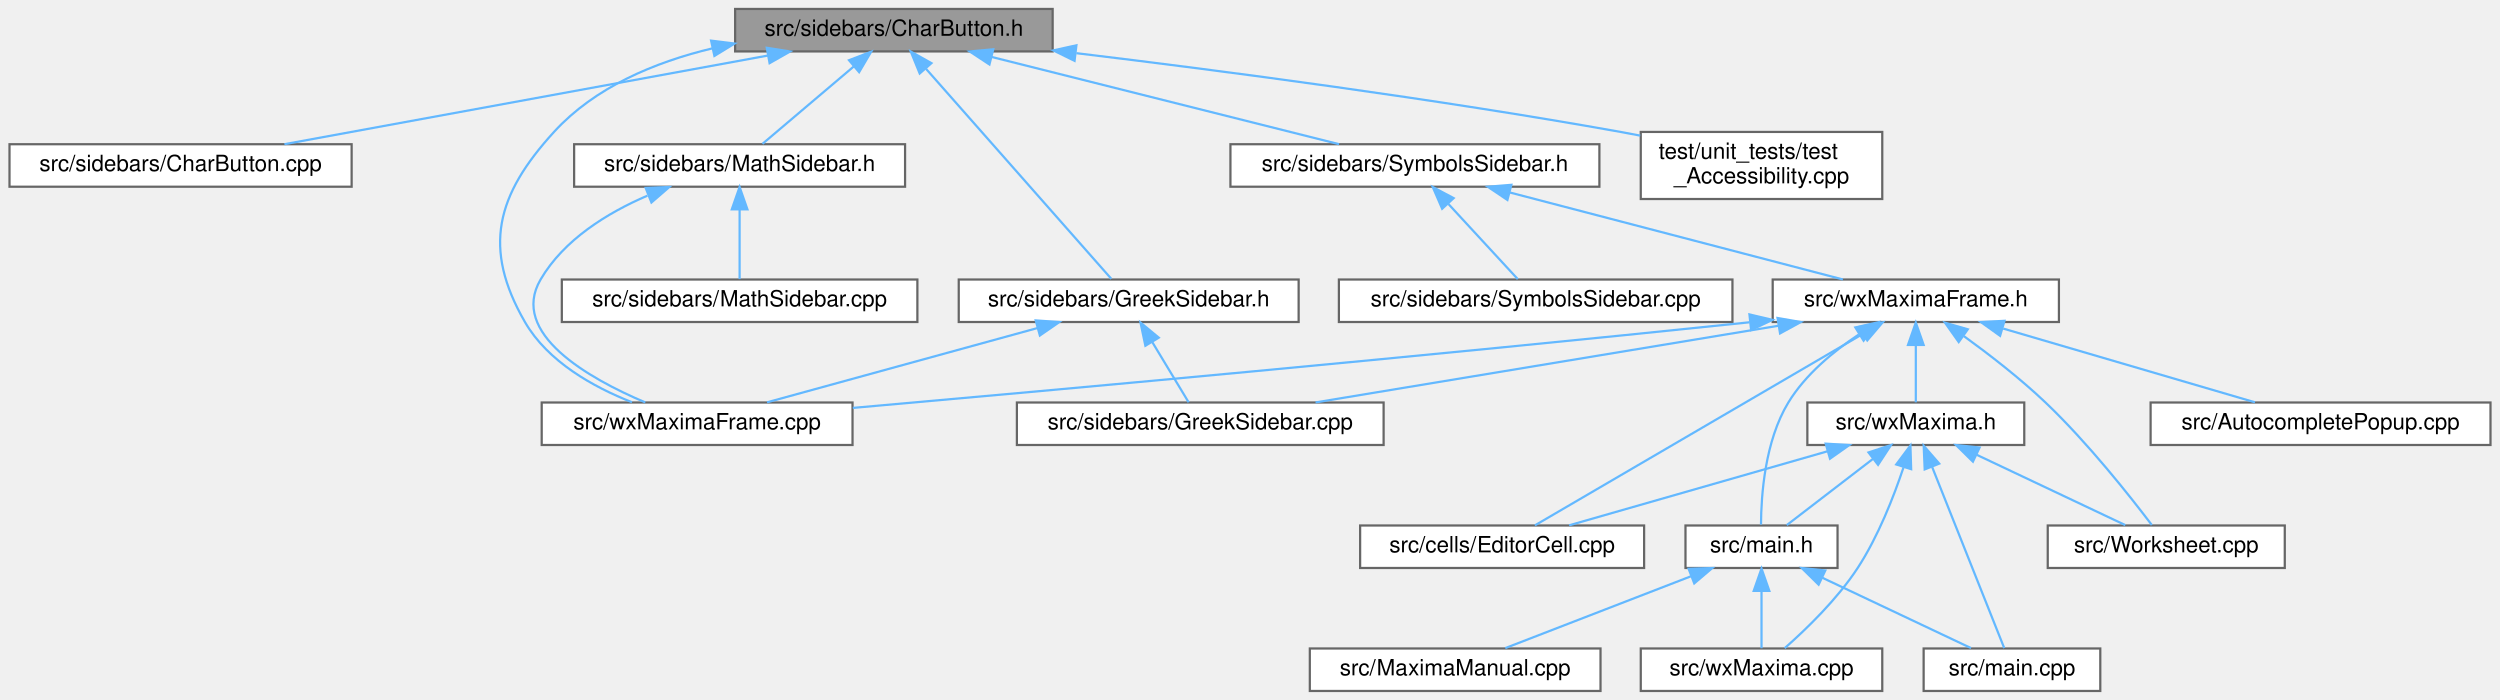
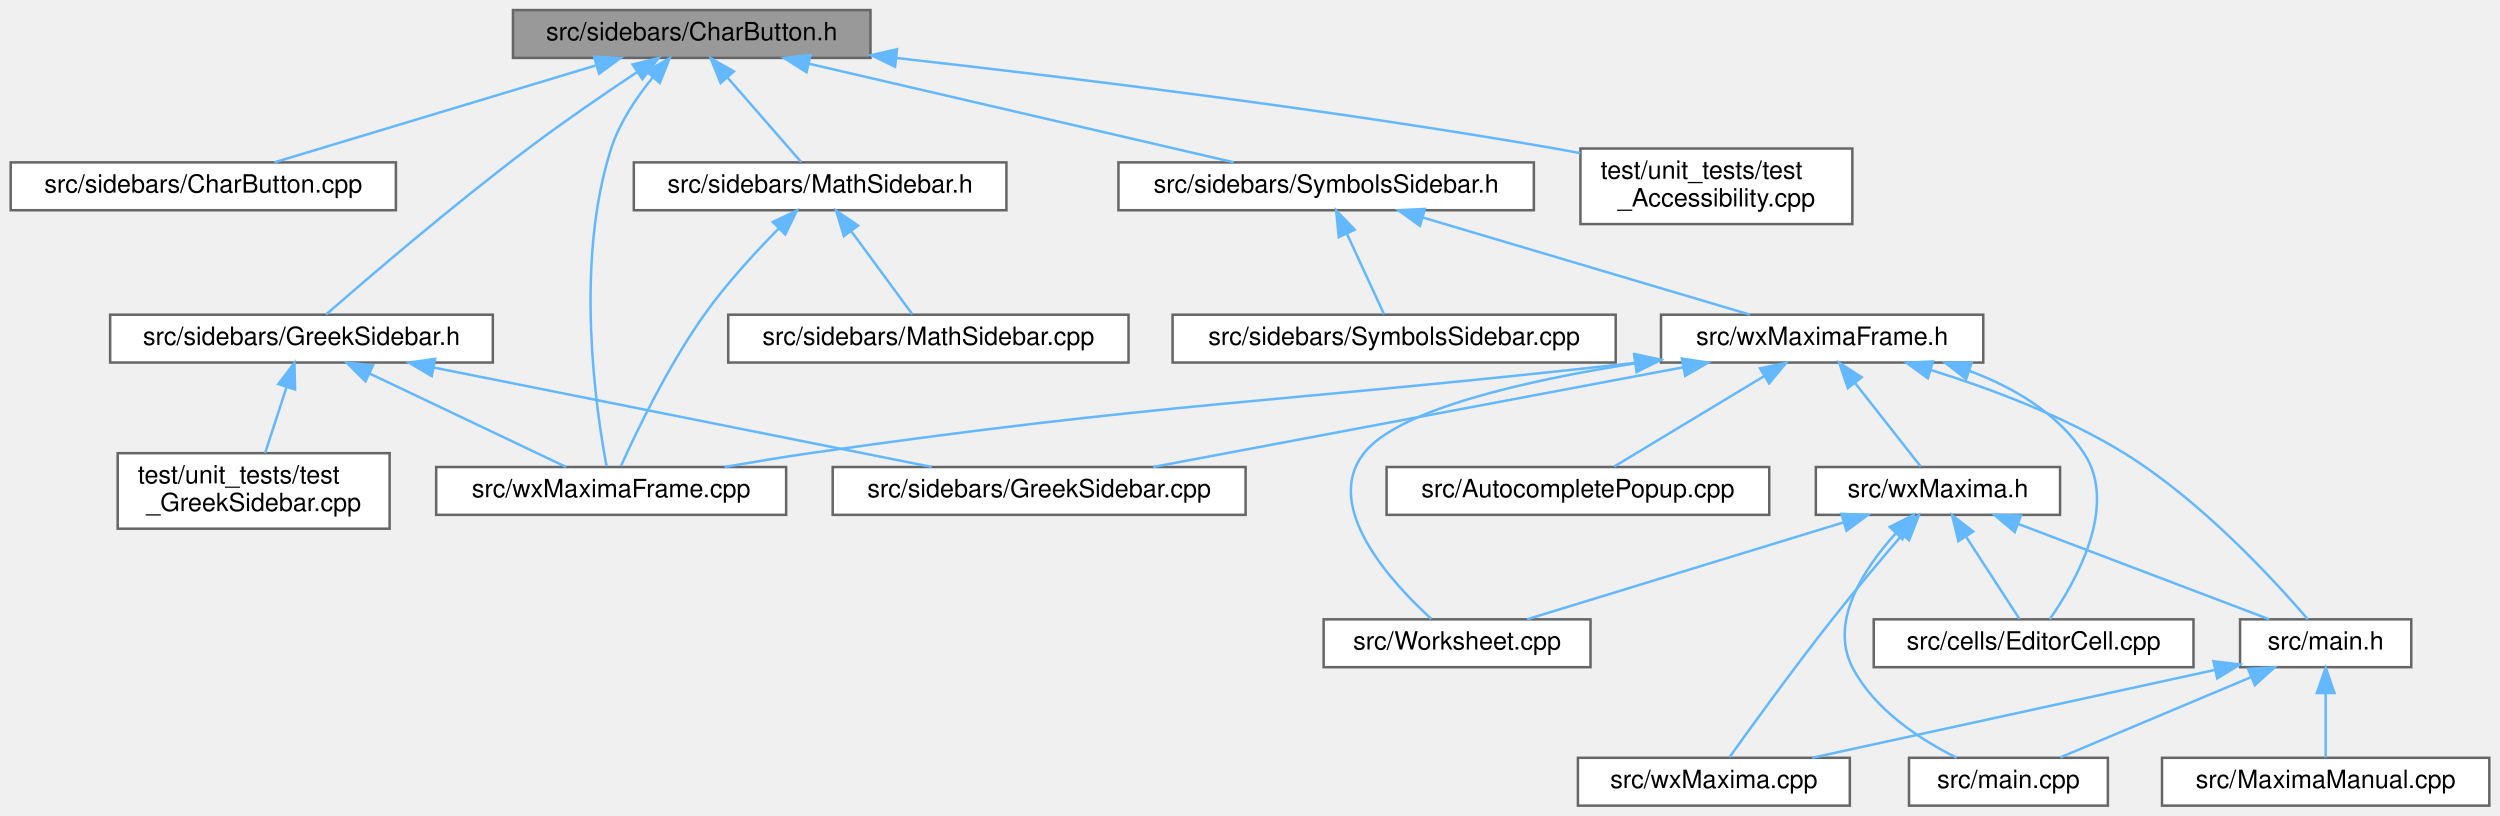
- <svg xmlns="http://www.w3.org/2000/svg" xmlns:xlink="http://www.w3.org/1999/xlink" width="1118pt" height="313pt" viewBox="0.00 0.00 1117.50 313.00">
-   <g id="graph0" class="graph" transform="scale(1 1) rotate(0) translate(4 309)">
+ <svg xmlns="http://www.w3.org/2000/svg" xmlns:xlink="http://www.w3.org/1999/xlink" width="993pt" height="324pt" viewBox="0.00 0.00 992.50 324.00">
+   <g id="graph0" class="graph" transform="scale(1 1) rotate(0) translate(4 320)">
    <g id="node1" class="node">
      <g id="a_node1">
        <a xlink:title="This file contains the definition of the class Charbutton that allows to select arbitrary unicode sym...">
-           <polygon fill="#999999" stroke="#666666" points="466.5,-305 324.5,-305 324.5,-286 466.5,-286 466.5,-305" />
-           <text text-anchor="middle" x="395.5" y="-293" font-family="Helvetica,sans-Serif" font-size="10.00">src/sidebars/CharButton.h</text>
+           <polygon fill="#999999" stroke="#666666" points="341.5,-316 199.5,-316 199.5,-297 341.5,-297 341.5,-316" />
+           <text text-anchor="middle" x="270.5" y="-304" font-family="Helvetica,sans-Serif" font-size="10.00">src/sidebars/CharButton.h</text>
        </a>
      </g>
    </g>
    <g id="node2" class="node">
      <g id="a_node2">
        <a xlink:href="CharButton_8cpp.html" target="_top" xlink:title="This file defines the class CharacterButton.">
-           <polygon fill="white" stroke="#666666" points="153,-244.5 0,-244.5 0,-225.5 153,-225.5 153,-244.5" />
-           <text text-anchor="middle" x="76.5" y="-232.5" font-family="Helvetica,sans-Serif" font-size="10.00">src/sidebars/CharButton.cpp</text>
+           <polygon fill="white" stroke="#666666" points="153,-255.5 0,-255.5 0,-236.5 153,-236.5 153,-255.5" />
+           <text text-anchor="middle" x="76.5" y="-243.5" font-family="Helvetica,sans-Serif" font-size="10.00">src/sidebars/CharButton.cpp</text>
        </a>
      </g>
    </g>
    <g id="edge1" class="edge">
-       <path fill="none" stroke="#63b8ff" d="M339.19,-284.17C277.66,-272.89 180.26,-255.03 122.94,-244.52" />
-       <polygon fill="#63b8ff" stroke="#63b8ff" points="338.65,-287.63 349.11,-285.99 339.91,-280.75 338.65,-287.63" />
+       <path fill="none" stroke="#63b8ff" d="M232.24,-293.96C194.72,-282.65 138.38,-265.66 104.74,-255.52" />
+       <polygon fill="#63b8ff" stroke="#63b8ff" points="231.71,-297.46 242.29,-296.99 233.73,-290.76 231.71,-297.46" />
    </g>
    <g id="node3" class="node">
      <g id="a_node3">
        <a xlink:href="GreekSidebar_8h.html" target="_top" xlink:title="This file declares the class wxMaximaFrame.">
-           <polygon fill="white" stroke="#666666" points="576.5,-184 424.5,-184 424.5,-165 576.5,-165 576.5,-184" />
-           <text text-anchor="middle" x="500.5" y="-172" font-family="Helvetica,sans-Serif" font-size="10.00">src/sidebars/GreekSidebar.h</text>
+           <polygon fill="white" stroke="#666666" points="191.5,-195 39.5,-195 39.5,-176 191.5,-176 191.5,-195" />
+           <text text-anchor="middle" x="115.5" y="-183" font-family="Helvetica,sans-Serif" font-size="10.00">src/sidebars/GreekSidebar.h</text>
        </a>
      </g>
    </g>
    <g id="edge2" class="edge">
-       <path fill="none" stroke="#63b8ff" d="M409.84,-278.25C432.34,-252.74 475.2,-204.17 492.73,-184.3" />
-       <polygon fill="#63b8ff" stroke="#63b8ff" points="407.04,-276.13 403.05,-285.94 412.29,-280.76 407.04,-276.13" />
+       <path fill="none" stroke="#63b8ff" d="M248.71,-291.3C235.92,-282.79 219.56,-271.6 205.5,-261 175.37,-238.29 141.51,-209.25 125.25,-195.07" />
+       <polygon fill="#63b8ff" stroke="#63b8ff" points="247.03,-294.39 257.31,-296.98 250.89,-288.55 247.03,-294.39" />
    </g>
    <g id="node5" class="node">
      <g id="a_node5">
        <a xlink:href="wxMaximaFrame_8cpp.html" target="_top" xlink:title="This file defines the class wxMaximaFrame.">
-           <polygon fill="white" stroke="#666666" points="377,-129 238,-129 238,-110 377,-110 377,-129" />
-           <text text-anchor="middle" x="307.5" y="-117" font-family="Helvetica,sans-Serif" font-size="10.00">src/wxMaximaFrame.cpp</text>
-         </a>
-       </g>
-     </g>
-     <g id="edge26" class="edge">
-       <path fill="none" stroke="#63b8ff" d="M314.38,-287.39C288.44,-281.18 261.75,-269.98 243.5,-250 217.72,-221.78 211.4,-198.1 230.5,-165 240.76,-147.21 261.15,-135.9 278.36,-129.13" />
-       <polygon fill="#63b8ff" stroke="#63b8ff" points="313.75,-290.83 324.26,-289.53 315.23,-283.99 313.75,-290.83" />
-     </g>
-     <g id="node6" class="node">
-       <g id="a_node6">
+           <polygon fill="white" stroke="#666666" points="308,-134.5 169,-134.5 169,-115.5 308,-115.5 308,-134.5" />
+           <text text-anchor="middle" x="238.5" y="-122.5" font-family="Helvetica,sans-Serif" font-size="10.00">src/wxMaximaFrame.cpp</text>
+         </a>
+       </g>
+     </g>
+     <g id="edge27" class="edge">
+       <path fill="none" stroke="#63b8ff" d="M255.05,-289.26C248.6,-281.38 241.84,-271.38 238.5,-261 223.84,-215.49 232.54,-156.79 236.68,-134.81" />
+       <polygon fill="#63b8ff" stroke="#63b8ff" points="252.53,-291.69 261.75,-296.9 257.79,-287.08 252.53,-291.69" />
+     </g>
+     <g id="node7" class="node">
+       <g id="a_node7">
        <a xlink:href="MathSidebar_8h.html" target="_top" xlink:title="This file declares the class wxMaximaFrame.">
-           <polygon fill="white" stroke="#666666" points="400.5,-244.5 252.5,-244.5 252.5,-225.5 400.5,-225.5 400.5,-244.5" />
-           <text text-anchor="middle" x="326.5" y="-232.5" font-family="Helvetica,sans-Serif" font-size="10.00">src/sidebars/MathSidebar.h</text>
-         </a>
-       </g>
-     </g>
-     <g id="edge5" class="edge">
-       <path fill="none" stroke="#63b8ff" d="M377.48,-279.22C364.5,-268.21 347.44,-253.75 336.72,-244.67" />
-       <polygon fill="#63b8ff" stroke="#63b8ff" points="375.43,-282.07 385.32,-285.87 379.95,-276.73 375.43,-282.07" />
-     </g>
-     <g id="node8" class="node">
-       <g id="a_node8">
+           <polygon fill="white" stroke="#666666" points="395.5,-255.5 247.5,-255.5 247.5,-236.5 395.5,-236.5 395.5,-255.5" />
+           <text text-anchor="middle" x="321.5" y="-243.5" font-family="Helvetica,sans-Serif" font-size="10.00">src/sidebars/MathSidebar.h</text>
+         </a>
+       </g>
+     </g>
+     <g id="edge6" class="edge">
+       <path fill="none" stroke="#63b8ff" d="M284.65,-289.27C294.13,-278.39 306.25,-264.49 313.94,-255.67" />
+       <polygon fill="#63b8ff" stroke="#63b8ff" points="281.96,-287.03 278.03,-296.87 287.23,-291.63 281.96,-287.03" />
+     </g>
+     <g id="node9" class="node">
+       <g id="a_node9">
        <a xlink:href="SymbolsSidebar_8h.html" target="_top" xlink:title="This file declares the class wxMaximaFrame.">
-           <polygon fill="white" stroke="#666666" points="711,-244.5 546,-244.5 546,-225.5 711,-225.5 711,-244.5" />
-           <text text-anchor="middle" x="628.5" y="-232.5" font-family="Helvetica,sans-Serif" font-size="10.00">src/sidebars/SymbolsSidebar.h</text>
-         </a>
-       </g>
-     </g>
-     <g id="edge8" class="edge">
-       <path fill="none" stroke="#63b8ff" d="M439.16,-283.54C484.2,-272.23 553.49,-254.83 594.58,-244.52" />
-       <polygon fill="#63b8ff" stroke="#63b8ff" points="438.23,-280.16 429.38,-285.99 439.93,-286.95 438.23,-280.16" />
-     </g>
-     <g id="node19" class="node">
-       <g id="a_node19">
+           <polygon fill="white" stroke="#666666" points="605,-255.5 440,-255.5 440,-236.5 605,-236.5 605,-255.5" />
+           <text text-anchor="middle" x="522.5" y="-243.5" font-family="Helvetica,sans-Serif" font-size="10.00">src/sidebars/SymbolsSidebar.h</text>
+         </a>
+       </g>
+     </g>
+     <g id="edge9" class="edge">
+       <path fill="none" stroke="#63b8ff" d="M317.11,-294.68C365.8,-283.38 441.19,-265.88 485.81,-255.52" />
+       <polygon fill="#63b8ff" stroke="#63b8ff" points="316.09,-291.32 307.14,-296.99 317.68,-298.14 316.09,-291.32" />
+     </g>
+     <g id="node20" class="node">
+       <g id="a_node20">
        <a xlink:href="test__Accessibility_8cpp.html" target="_top" xlink:title="Logic-level regression tests for wxMaxima's custom wxAccessible classes.">
-           <polygon fill="white" stroke="#666666" points="837.5,-250 729.5,-250 729.5,-220 837.5,-220 837.5,-250" />
-           <text text-anchor="start" x="737.5" y="-238" font-family="Helvetica,sans-Serif" font-size="10.00">test/unit_tests/test</text>
-           <text text-anchor="middle" x="783.5" y="-227" font-family="Helvetica,sans-Serif" font-size="10.00">_Accessibility.cpp</text>
-         </a>
-       </g>
-     </g>
-     <g id="edge27" class="edge">
-       <path fill="none" stroke="#63b8ff" d="M477.09,-285.22C543,-277.27 638.02,-264.78 720.5,-250 723.37,-249.49 726.3,-248.93 729.26,-248.35" />
-       <polygon fill="#63b8ff" stroke="#63b8ff" points="476.29,-281.79 466.77,-286.46 477.12,-288.74 476.29,-281.79" />
+           <polygon fill="white" stroke="#666666" points="731.5,-261 623.5,-261 623.5,-231 731.5,-231 731.5,-261" />
+           <text text-anchor="start" x="631.5" y="-249" font-family="Helvetica,sans-Serif" font-size="10.00">test/unit_tests/test</text>
+           <text text-anchor="middle" x="677.5" y="-238" font-family="Helvetica,sans-Serif" font-size="10.00">_Accessibility.cpp</text>
+         </a>
+       </g>
+     </g>
+     <g id="edge28" class="edge">
+       <path fill="none" stroke="#63b8ff" d="M351.75,-296.96C421.44,-289.16 524.41,-276.49 613.5,-261 616.75,-260.43 620.08,-259.82 623.44,-259.17" />
+       <polygon fill="#63b8ff" stroke="#63b8ff" points="351.27,-293.49 341.72,-298.08 352.04,-300.45 351.27,-293.49" />
    </g>
    <g id="node4" class="node">
      <g id="a_node4">
        <a xlink:href="GreekSidebar_8cpp.html" target="_top" xlink:title="This file defines the class GreekSidebar.">
-           <polygon fill="white" stroke="#666666" points="614.5,-129 450.5,-129 450.5,-110 614.5,-110 614.5,-129" />
-           <text text-anchor="middle" x="532.5" y="-117" font-family="Helvetica,sans-Serif" font-size="10.00">src/sidebars/GreekSidebar.cpp</text>
+           <polygon fill="white" stroke="#666666" points="490.5,-134.5 326.5,-134.5 326.5,-115.5 490.5,-115.5 490.5,-134.5" />
+           <text text-anchor="middle" x="408.5" y="-122.5" font-family="Helvetica,sans-Serif" font-size="10.00">src/sidebars/GreekSidebar.cpp</text>
        </a>
      </g>
    </g>
    <g id="edge3" class="edge">
-       <path fill="none" stroke="#63b8ff" d="M511,-156.1C516.47,-147.04 522.92,-136.37 527.31,-129.09" />
-       <polygon fill="#63b8ff" stroke="#63b8ff" points="507.96,-154.38 505.78,-164.75 513.95,-158 507.96,-154.38" />
+       <path fill="none" stroke="#63b8ff" d="M167.92,-174.03C224.47,-162.74 313.42,-144.98 365.84,-134.52" />
+       <polygon fill="#63b8ff" stroke="#63b8ff" points="167.23,-170.6 158.1,-175.99 168.6,-177.47 167.23,-170.6" />
    </g>
    <g id="edge4" class="edge">
-       <path fill="none" stroke="#63b8ff" d="M459.75,-162.31C423.64,-152.39 371.67,-138.12 338.75,-129.08" />
-       <polygon fill="#63b8ff" stroke="#63b8ff" points="458.92,-165.71 469.49,-164.98 460.78,-158.96 458.92,-165.71" />
+       <path fill="none" stroke="#63b8ff" d="M142.55,-171.63C166.28,-160.35 200.09,-144.27 220.59,-134.52" />
+       <polygon fill="#63b8ff" stroke="#63b8ff" points="140.91,-168.54 133.39,-175.99 143.92,-174.86 140.91,-168.54" />
+     </g>
+     <g id="node6" class="node">
+       <g id="a_node6">
+         <a xlink:href="test__GreekSidebar_8cpp.html" target="_top" xlink:title="Regression test for the Greek sidebar's line wrapping.">
+           <polygon fill="white" stroke="#666666" points="150.5,-140 42.5,-140 42.5,-110 150.5,-110 150.5,-140" />
+           <text text-anchor="start" x="50.5" y="-128" font-family="Helvetica,sans-Serif" font-size="10.00">test/unit_tests/test</text>
+           <text text-anchor="middle" x="96.5" y="-117" font-family="Helvetica,sans-Serif" font-size="10.00">_GreekSidebar.cpp</text>
+         </a>
+       </g>
+     </g>
+     <g id="edge5" class="edge">
+       <path fill="none" stroke="#63b8ff" d="M109.56,-166.22C106.83,-157.79 103.63,-147.95 101.08,-140.11" />
+       <polygon fill="#63b8ff" stroke="#63b8ff" points="106.28,-167.44 112.7,-175.87 112.94,-165.28 106.28,-167.44" />
+     </g>
+     <g id="edge8" class="edge">
+       <path fill="none" stroke="#63b8ff" d="M305.09,-229.26C295.77,-219.83 284.26,-207.32 275.5,-195 261.17,-174.84 248.51,-148.47 242.39,-134.91" />
+       <polygon fill="#63b8ff" stroke="#63b8ff" points="302.72,-231.84 312.29,-236.38 307.64,-226.86 302.72,-231.84" />
+     </g>
+     <g id="node8" class="node">
+       <g id="a_node8">
+         <a xlink:href="MathSidebar_8cpp.html" target="_top" xlink:title="This file defines the class SymbolsSidebar.">
+           <polygon fill="white" stroke="#666666" points="444,-195 285,-195 285,-176 444,-176 444,-195" />
+           <text text-anchor="middle" x="364.5" y="-183" font-family="Helvetica,sans-Serif" font-size="10.00">src/sidebars/MathSidebar.cpp</text>
+         </a>
+       </g>
    </g>
    <g id="edge7" class="edge">
-       <path fill="none" stroke="#63b8ff" d="M285.28,-221.5C267.28,-213.76 247.92,-201.81 237.5,-184 223.41,-159.93 258.9,-139.82 284.34,-129.03" />
-       <polygon fill="#63b8ff" stroke="#63b8ff" points="284.49,-224.95 295.08,-225.38 287.07,-218.44 284.49,-224.95" />
-     </g>
-     <g id="node7" class="node">
-       <g id="a_node7">
-         <a xlink:href="MathSidebar_8cpp.html" target="_top" xlink:title="This file defines the class SymbolsSidebar.">
-           <polygon fill="white" stroke="#666666" points="406,-184 247,-184 247,-165 406,-165 406,-184" />
-           <text text-anchor="middle" x="326.5" y="-172" font-family="Helvetica,sans-Serif" font-size="10.00">src/sidebars/MathSidebar.cpp</text>
-         </a>
-       </g>
-     </g>
-     <g id="edge6" class="edge">
-       <path fill="none" stroke="#63b8ff" d="M326.5,-215.16C326.5,-204.74 326.5,-192.3 326.5,-184.17" />
-       <polygon fill="#63b8ff" stroke="#63b8ff" points="323,-215.37 326.5,-225.37 330,-215.37 323,-215.37" />
-     </g>
-     <g id="node9" class="node">
-       <g id="a_node9">
-         <a xlink:href="SymbolsSidebar_8cpp.html" target="_top" xlink:title="This file defines the class SymbolsSidebar.">
-           <polygon fill="white" stroke="#666666" points="770.5,-184 594.5,-184 594.5,-165 770.5,-165 770.5,-184" />
-           <text text-anchor="middle" x="682.5" y="-172" font-family="Helvetica,sans-Serif" font-size="10.00">src/sidebars/SymbolsSidebar.cpp</text>
-         </a>
-       </g>
-     </g>
-     <g id="edge9" class="edge">
-       <path fill="none" stroke="#63b8ff" d="M643.48,-217.77C653.52,-206.89 666.35,-192.99 674.5,-184.17" />
-       <polygon fill="#63b8ff" stroke="#63b8ff" points="640.68,-215.65 636.47,-225.37 645.82,-220.39 640.68,-215.65" />
+       <path fill="none" stroke="#63b8ff" d="M333.9,-228.13C341.82,-217.35 351.77,-203.82 358.13,-195.17" />
+       <polygon fill="#63b8ff" stroke="#63b8ff" points="330.95,-226.24 327.84,-236.37 336.59,-230.38 330.95,-226.24" />
    </g>
    <g id="node10" class="node">
      <g id="a_node10">
-         <a xlink:href="wxMaximaFrame_8h.html" target="_top" xlink:title="This file declares the class wxMaximaFrame.">
-           <polygon fill="white" stroke="#666666" points="916.5,-184 788.5,-184 788.5,-165 916.5,-165 916.5,-184" />
-           <text text-anchor="middle" x="852.5" y="-172" font-family="Helvetica,sans-Serif" font-size="10.00">src/wxMaximaFrame.h</text>
+         <a xlink:href="SymbolsSidebar_8cpp.html" target="_top" xlink:title="This file defines the class SymbolsSidebar.">
+           <polygon fill="white" stroke="#666666" points="637.5,-195 461.5,-195 461.5,-176 637.5,-176 637.5,-195" />
+           <text text-anchor="middle" x="549.5" y="-183" font-family="Helvetica,sans-Serif" font-size="10.00">src/sidebars/SymbolsSidebar.cpp</text>
        </a>
      </g>
    </g>
    <g id="edge10" class="edge">
-       <path fill="none" stroke="#63b8ff" d="M671.02,-222.9C714.33,-211.58 780.55,-194.29 819.89,-184.02" />
-       <polygon fill="#63b8ff" stroke="#63b8ff" points="669.86,-219.58 661.07,-225.49 671.63,-226.35 669.86,-219.58" />
-     </g>
-     <g id="edge18" class="edge">
-       <path fill="none" stroke="#63b8ff" d="M790.97,-163.31C730.88,-153.36 640.47,-138.38 584.05,-129.04" />
-       <polygon fill="#63b8ff" stroke="#63b8ff" points="790.65,-166.8 801.09,-164.98 791.79,-159.9 790.65,-166.8" />
-     </g>
-     <g id="edge25" class="edge">
-       <path fill="none" stroke="#63b8ff" d="M778.17,-164.88C629.18,-149.27 467.18,-134.56 377.13,-126.58" />
-       <polygon fill="#63b8ff" stroke="#63b8ff" points="778.1,-168.39 788.41,-165.96 778.84,-161.43 778.1,-168.39" />
+       <path fill="none" stroke="#63b8ff" d="M530.74,-227.15C535.63,-216.54 541.63,-203.56 545.5,-195.17" />
+       <polygon fill="#63b8ff" stroke="#63b8ff" points="527.5,-225.82 526.48,-236.37 533.85,-228.76 527.5,-225.82" />
    </g>
    <g id="node11" class="node">
      <g id="a_node11">
-         <a xlink:href="AutocompletePopup_8cpp.html" target="_top" xlink:title="This file defines the class AutocompletePopup.">
-           <polygon fill="white" stroke="#666666" points="1109.5,-129 957.5,-129 957.5,-110 1109.5,-110 1109.5,-129" />
-           <text text-anchor="middle" x="1033.5" y="-117" font-family="Helvetica,sans-Serif" font-size="10.00">src/AutocompletePopup.cpp</text>
+         <a xlink:href="wxMaximaFrame_8h.html" target="_top" xlink:title="This file declares the class wxMaximaFrame.">
+           <polygon fill="white" stroke="#666666" points="783.5,-195 655.5,-195 655.5,-176 783.5,-176 783.5,-195" />
+           <text text-anchor="middle" x="719.5" y="-183" font-family="Helvetica,sans-Serif" font-size="10.00">src/wxMaximaFrame.h</text>
        </a>
      </g>
    </g>
    <g id="edge11" class="edge">
-       <path fill="none" stroke="#63b8ff" d="M891.58,-162.06C925.41,-152.15 973.58,-138.04 1004.19,-129.08" />
-       <polygon fill="#63b8ff" stroke="#63b8ff" points="890.19,-158.82 881.58,-164.98 892.16,-165.53 890.19,-158.82" />
+       <path fill="none" stroke="#63b8ff" d="M560.86,-233.61C598.97,-222.29 656.52,-205.2 690.82,-195.02" />
+       <polygon fill="#63b8ff" stroke="#63b8ff" points="559.74,-230.29 551.15,-236.49 561.73,-237 559.74,-230.29" />
+     </g>
+     <g id="edge19" class="edge">
+       <path fill="none" stroke="#63b8ff" d="M664.23,-174.1C604.23,-162.82 509.54,-145.01 453.78,-134.52" />
+       <polygon fill="#63b8ff" stroke="#63b8ff" points="663.8,-177.58 674.28,-175.99 665.1,-170.71 663.8,-177.58" />
+     </g>
+     <g id="edge26" class="edge">
+       <path fill="none" stroke="#63b8ff" d="M645.14,-175.86C498.61,-159.54 459.84,-160.38 317.5,-140 306.47,-138.42 294.62,-136.46 283.54,-134.51" />
+       <polygon fill="#63b8ff" stroke="#63b8ff" points="645.08,-179.38 655.41,-177.01 645.86,-172.42 645.08,-179.38" />
    </g>
    <g id="node12" class="node">
      <g id="a_node12">
-         <a xlink:href="Worksheet_8cpp.html" target="_top" xlink:title="This file defines the class Worksheet.">
-           <polygon fill="white" stroke="#666666" points="1017.5,-74 911.5,-74 911.5,-55 1017.5,-55 1017.5,-74" />
-           <text text-anchor="middle" x="964.5" y="-62" font-family="Helvetica,sans-Serif" font-size="10.00">src/Worksheet.cpp</text>
+         <a xlink:href="AutocompletePopup_8cpp.html" target="_top" xlink:title="This file defines the class AutocompletePopup.">
+           <polygon fill="white" stroke="#666666" points="698.5,-134.5 546.5,-134.5 546.5,-115.5 698.5,-115.5 698.5,-134.5" />
+           <text text-anchor="middle" x="622.5" y="-122.5" font-family="Helvetica,sans-Serif" font-size="10.00">src/AutocompletePopup.cpp</text>
        </a>
      </g>
    </g>
    <g id="edge12" class="edge">
-       <path fill="none" stroke="#63b8ff" d="M874.01,-158.68C885.34,-150.47 899.18,-139.77 910.5,-129 929.38,-111.05 948.4,-86.95 958.04,-74.22" />
-       <polygon fill="#63b8ff" stroke="#63b8ff" points="871.69,-156.03 865.57,-164.68 875.75,-161.74 871.69,-156.03" />
+       <path fill="none" stroke="#63b8ff" d="M696.48,-170.62C677.99,-159.46 652.58,-144.14 636.87,-134.67" />
+       <polygon fill="#63b8ff" stroke="#63b8ff" points="694.82,-173.7 705.19,-175.87 698.43,-167.71 694.82,-173.7" />
    </g>
    <g id="node13" class="node">
      <g id="a_node13">
-         <a xlink:href="EditorCell_8cpp.html" target="_top" xlink:title="This file defines the class EditorCell.">
-           <polygon fill="white" stroke="#666666" points="731,-74 604,-74 604,-55 731,-55 731,-74" />
-           <text text-anchor="middle" x="667.5" y="-62" font-family="Helvetica,sans-Serif" font-size="10.00">src/cells/EditorCell.cpp</text>
+         <a xlink:href="Worksheet_8cpp.html" target="_top" xlink:title="This file defines the class Worksheet.">
+           <polygon fill="white" stroke="#666666" points="627.5,-74 521.5,-74 521.5,-55 627.5,-55 627.5,-74" />
+           <text text-anchor="middle" x="574.5" y="-62" font-family="Helvetica,sans-Serif" font-size="10.00">src/Worksheet.cpp</text>
        </a>
      </g>
    </g>
    <g id="edge13" class="edge">
-       <path fill="none" stroke="#63b8ff" d="M828.64,-159.57C789.78,-136.89 713.98,-92.64 682.14,-74.05" />
-       <polygon fill="#63b8ff" stroke="#63b8ff" points="827.27,-162.83 837.67,-164.84 830.8,-156.78 827.27,-162.83" />
+       <path fill="none" stroke="#63b8ff" d="M645.31,-175.69C601.13,-168.75 551.08,-157.31 537.5,-140 520.83,-118.76 548.25,-88.8 564.25,-74.19" />
+       <polygon fill="#63b8ff" stroke="#63b8ff" points="644.8,-179.15 655.21,-177.19 645.85,-172.23 644.8,-179.15" />
    </g>
    <g id="node14" class="node">
      <g id="a_node14">
+         <a xlink:href="EditorCell_8cpp.html" target="_top" xlink:title="This file defines the class EditorCell.">
+           <polygon fill="white" stroke="#666666" points="867,-74 740,-74 740,-55 867,-55 867,-74" />
+           <text text-anchor="middle" x="803.5" y="-62" font-family="Helvetica,sans-Serif" font-size="10.00">src/cells/EditorCell.cpp</text>
+         </a>
+       </g>
+     </g>
+     <g id="edge14" class="edge">
+       <path fill="none" stroke="#63b8ff" d="M778.09,-172.65C795.68,-166.06 813.05,-155.84 823.5,-140 837.37,-118.99 820.08,-88.66 809.92,-74.03" />
+       <polygon fill="#63b8ff" stroke="#63b8ff" points="776.7,-169.42 768.35,-175.95 778.94,-176.05 776.7,-169.42" />
+     </g>
+     <g id="node15" class="node">
+       <g id="a_node15">
        <a xlink:href="main_8h.html" target="_top" xlink:title="This file declares the class wxMaxima that contains most of the program's logic.">
-           <polygon fill="white" stroke="#666666" points="817.5,-74 749.5,-74 749.5,-55 817.5,-55 817.5,-74" />
-           <text text-anchor="middle" x="783.5" y="-62" font-family="Helvetica,sans-Serif" font-size="10.00">src/main.h</text>
-         </a>
-       </g>
-     </g>
-     <g id="edge14" class="edge">
-       <path fill="none" stroke="#63b8ff" d="M827.03,-159.44C815.66,-151.88 803.13,-141.52 795.5,-129 784.99,-111.76 783.33,-87.37 783.27,-74.41" />
-       <polygon fill="#63b8ff" stroke="#63b8ff" points="825.45,-162.58 835.79,-164.89 829.15,-156.64 825.45,-162.58" />
+           <polygon fill="white" stroke="#666666" points="953.5,-74 885.5,-74 885.5,-55 953.5,-55 953.5,-74" />
+           <text text-anchor="middle" x="919.5" y="-62" font-family="Helvetica,sans-Serif" font-size="10.00">src/main.h</text>
+         </a>
+       </g>
+     </g>
+     <g id="edge15" class="edge">
+       <path fill="none" stroke="#63b8ff" d="M762.72,-173.02C786.43,-165.63 815.75,-154.64 839.5,-140 870.2,-121.08 899.39,-89.2 912.41,-74.03" />
+       <polygon fill="#63b8ff" stroke="#63b8ff" points="761.5,-169.73 752.93,-175.97 763.51,-176.43 761.5,-169.73" />
+     </g>
+     <g id="node19" class="node">
+       <g id="a_node19">
+         <a xlink:href="wxMaxima_8h.html" target="_top" xlink:title="This file declares the class wxMaxima that contains most of the program's logic.">
+           <polygon fill="white" stroke="#666666" points="814,-134.5 717,-134.5 717,-115.5 814,-115.5 814,-134.5" />
+           <text text-anchor="middle" x="765.5" y="-122.5" font-family="Helvetica,sans-Serif" font-size="10.00">src/wxMaxima.h</text>
+         </a>
+       </g>
+     </g>
+     <g id="edge20" class="edge">
+       <path fill="none" stroke="#63b8ff" d="M732.51,-167.95C741.03,-157.12 751.81,-143.41 758.68,-134.67" />
+       <polygon fill="#63b8ff" stroke="#63b8ff" points="729.72,-165.84 726.29,-175.87 735.22,-170.17 729.72,-165.84" />
+     </g>
+     <g id="node16" class="node">
+       <g id="a_node16">
+         <a xlink:href="MaximaManual_8cpp.html" target="_top" xlink:title="This file defines the class MaximaManual.">
+           <polygon fill="white" stroke="#666666" points="984.5,-19 854.5,-19 854.5,0 984.5,0 984.5,-19" />
+           <text text-anchor="middle" x="919.5" y="-7" font-family="Helvetica,sans-Serif" font-size="10.00">src/MaximaManual.cpp</text>
+         </a>
+       </g>
+     </g>
+     <g id="edge16" class="edge">
+       <path fill="none" stroke="#63b8ff" d="M919.5,-44.66C919.5,-35.93 919.5,-25.99 919.5,-19.09" />
+       <polygon fill="#63b8ff" stroke="#63b8ff" points="916,-44.75 919.5,-54.75 923,-44.75 916,-44.75" />
+     </g>
+     <g id="node17" class="node">
+       <g id="a_node17">
+         <a xlink:href="main_8cpp.html" target="_top" xlink:title="The file that defines the starting point of the program.">
+           <polygon fill="white" stroke="#666666" points="833,-19 754,-19 754,0 833,0 833,-19" />
+           <text text-anchor="middle" x="793.5" y="-7" font-family="Helvetica,sans-Serif" font-size="10.00">src/main.cpp</text>
+         </a>
+       </g>
+     </g>
+     <g id="edge17" class="edge">
+       <path fill="none" stroke="#63b8ff" d="M889.85,-51.03C866.55,-41.23 834.7,-27.83 814.11,-19.17" />
+       <polygon fill="#63b8ff" stroke="#63b8ff" points="888.68,-54.33 899.26,-54.98 891.4,-47.88 888.68,-54.33" />
    </g>
    <g id="node18" class="node">
      <g id="a_node18">
-         <a xlink:href="wxMaxima_8h.html" target="_top" xlink:title="This file declares the class wxMaxima that contains most of the program's logic.">
-           <polygon fill="white" stroke="#666666" points="901,-129 804,-129 804,-110 901,-110 901,-129" />
-           <text text-anchor="middle" x="852.5" y="-117" font-family="Helvetica,sans-Serif" font-size="10.00">src/wxMaxima.h</text>
-         </a>
-       </g>
-     </g>
-     <g id="edge19" class="edge">
-       <path fill="none" stroke="#63b8ff" d="M852.5,-154.66C852.5,-145.93 852.5,-135.99 852.5,-129.09" />
-       <polygon fill="#63b8ff" stroke="#63b8ff" points="849,-154.75 852.5,-164.75 856,-154.75 849,-154.75" />
-     </g>
-     <g id="node15" class="node">
-       <g id="a_node15">
-         <a xlink:href="MaximaManual_8cpp.html" target="_top" xlink:title="This file defines the class MaximaManual.">
-           <polygon fill="white" stroke="#666666" points="711.5,-19 581.5,-19 581.5,0 711.5,0 711.5,-19" />
-           <text text-anchor="middle" x="646.5" y="-7" font-family="Helvetica,sans-Serif" font-size="10.00">src/MaximaManual.cpp</text>
-         </a>
-       </g>
-     </g>
-     <g id="edge15" class="edge">
-       <path fill="none" stroke="#63b8ff" d="M751.94,-51.29C726.55,-41.47 691.5,-27.91 668.91,-19.17" />
-       <polygon fill="#63b8ff" stroke="#63b8ff" points="750.9,-54.64 761.49,-54.98 753.42,-48.11 750.9,-54.64" />
-     </g>
-     <g id="node16" class="node">
-       <g id="a_node16">
-         <a xlink:href="main_8cpp.html" target="_top" xlink:title="The file that defines the starting point of the program.">
-           <polygon fill="white" stroke="#666666" points="935,-19 856,-19 856,0 935,0 935,-19" />
-           <text text-anchor="middle" x="895.5" y="-7" font-family="Helvetica,sans-Serif" font-size="10.00">src/main.cpp</text>
-         </a>
-       </g>
-     </g>
-     <g id="edge16" class="edge">
-       <path fill="none" stroke="#63b8ff" d="M810.69,-50.63C831.32,-40.87 859.12,-27.71 877.18,-19.17" />
-       <polygon fill="#63b8ff" stroke="#63b8ff" points="809.04,-47.54 801.49,-54.98 812.03,-53.87 809.04,-47.54" />
-     </g>
-     <g id="node17" class="node">
-       <g id="a_node17">
        <a xlink:href="wxMaxima_8cpp.html" target="_top" xlink:title="This file defines the contents of the class wxMaxima that contains most of the program's logic.">
-           <polygon fill="white" stroke="#666666" points="837.5,-19 729.5,-19 729.5,0 837.5,0 837.5,-19" />
-           <text text-anchor="middle" x="783.5" y="-7" font-family="Helvetica,sans-Serif" font-size="10.00">src/wxMaxima.cpp</text>
-         </a>
-       </g>
-     </g>
-     <g id="edge17" class="edge">
-       <path fill="none" stroke="#63b8ff" d="M783.5,-44.66C783.5,-35.93 783.5,-25.99 783.5,-19.09" />
-       <polygon fill="#63b8ff" stroke="#63b8ff" points="780,-44.75 783.5,-54.75 787,-44.75 780,-44.75" />
-     </g>
-     <g id="edge20" class="edge">
-       <path fill="none" stroke="#63b8ff" d="M879.69,-105.63C900.32,-95.87 928.12,-82.71 946.18,-74.17" />
-       <polygon fill="#63b8ff" stroke="#63b8ff" points="878.04,-102.54 870.49,-109.98 881.03,-108.87 878.04,-102.54" />
+           <polygon fill="white" stroke="#666666" points="730.5,-19 622.5,-19 622.5,0 730.5,0 730.5,-19" />
+           <text text-anchor="middle" x="676.5" y="-7" font-family="Helvetica,sans-Serif" font-size="10.00">src/wxMaxima.cpp</text>
+         </a>
+       </g>
+     </g>
+     <g id="edge18" class="edge">
+       <path fill="none" stroke="#63b8ff" d="M875.56,-53.92C829.94,-43.97 759.25,-28.55 715.54,-19.01" />
+       <polygon fill="#63b8ff" stroke="#63b8ff" points="874.94,-57.36 885.46,-56.07 876.43,-50.52 874.94,-57.36" />
    </g>
    <g id="edge21" class="edge">
-       <path fill="none" stroke="#63b8ff" d="M813,-107.18C778.4,-97.27 728.87,-83.08 697.46,-74.08" />
-       <polygon fill="#63b8ff" stroke="#63b8ff" points="812.2,-110.6 822.78,-109.98 814.13,-103.87 812.2,-110.6" />
+       <path fill="none" stroke="#63b8ff" d="M727.83,-112.46C690.89,-101.15 635.42,-84.16 602.31,-74.02" />
+       <polygon fill="#63b8ff" stroke="#63b8ff" points="727.14,-115.91 737.73,-115.49 729.19,-109.22 727.14,-115.91" />
+     </g>
+     <g id="edge22" class="edge">
+       <path fill="none" stroke="#63b8ff" d="M776.67,-106.8C783.64,-96.08 792.3,-82.73 797.87,-74.17" />
+       <polygon fill="#63b8ff" stroke="#63b8ff" points="773.62,-105.08 771.11,-115.37 779.49,-108.89 773.62,-105.08" />
+     </g>
+     <g id="edge24" class="edge">
+       <path fill="none" stroke="#63b8ff" d="M797.41,-111.88C827.18,-100.57 870.84,-83.99 897.08,-74.02" />
+       <polygon fill="#63b8ff" stroke="#63b8ff" points="796,-108.67 787.89,-115.49 798.48,-115.21 796,-108.67" />
    </g>
    <g id="edge23" class="edge">
-       <path fill="none" stroke="#63b8ff" d="M833.46,-103.88C821.04,-94.34 805.26,-82.21 794.79,-74.17" />
-       <polygon fill="#63b8ff" stroke="#63b8ff" points="831.35,-106.67 841.41,-109.98 835.62,-101.12 831.35,-106.67" />
-     </g>
-     <g id="edge22" class="edge">
-       <path fill="none" stroke="#63b8ff" d="M859.82,-100.12C869.2,-76.56 885.09,-36.66 892.05,-19.16" />
-       <polygon fill="#63b8ff" stroke="#63b8ff" points="856.47,-99.08 856.02,-109.66 862.97,-101.67 856.47,-99.08" />
-     </g>
-     <g id="edge24" class="edge">
-       <path fill="none" stroke="#63b8ff" d="M847,-99.98C842.6,-86.8 835.66,-69.03 826.5,-55 817.34,-40.97 803.37,-27.51 793.86,-19.14" />
-       <polygon fill="#63b8ff" stroke="#63b8ff" points="843.74,-101.29 850.09,-109.78 850.42,-99.19 843.74,-101.29" />
+       <path fill="none" stroke="#63b8ff" d="M748.67,-108.07C735.98,-94.04 722.22,-73.08 731.5,-55 740.15,-38.14 758.48,-26.23 772.98,-19" />
+       <polygon fill="#63b8ff" stroke="#63b8ff" points="746.36,-110.72 755.84,-115.46 751.39,-105.84 746.36,-110.72" />
+     </g>
+     <g id="edge25" class="edge">
+       <path fill="none" stroke="#63b8ff" d="M751.32,-107.63C743.05,-97.97 732.51,-85.43 723.5,-74 708.38,-54.83 691.56,-31.62 682.72,-19.25" />
+       <polygon fill="#63b8ff" stroke="#63b8ff" points="748.72,-109.99 757.9,-115.28 754.03,-105.42 748.72,-109.99" />
    </g>
  </g>
</svg>
